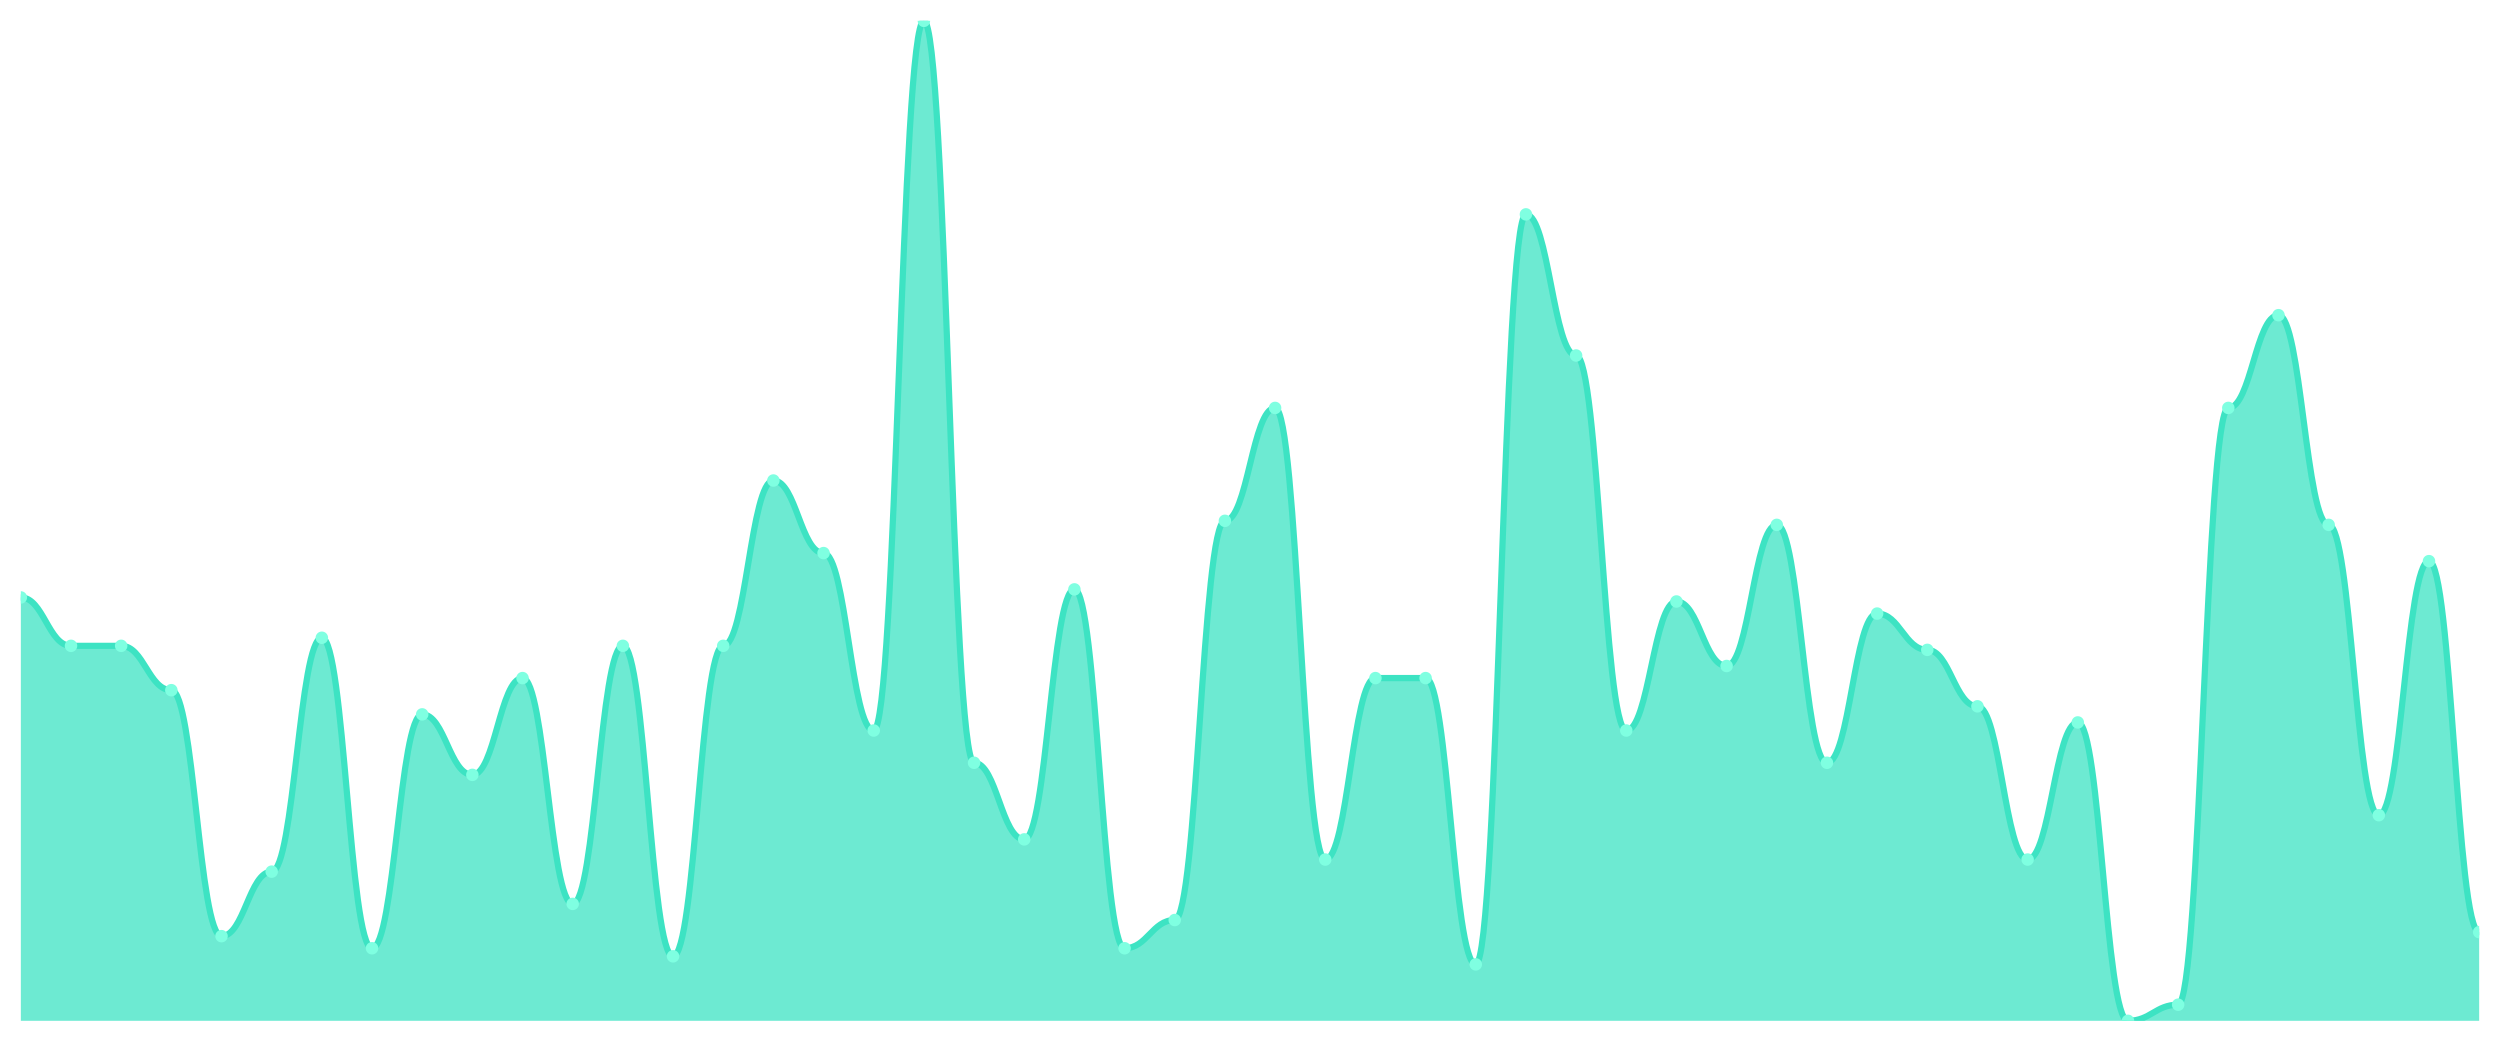
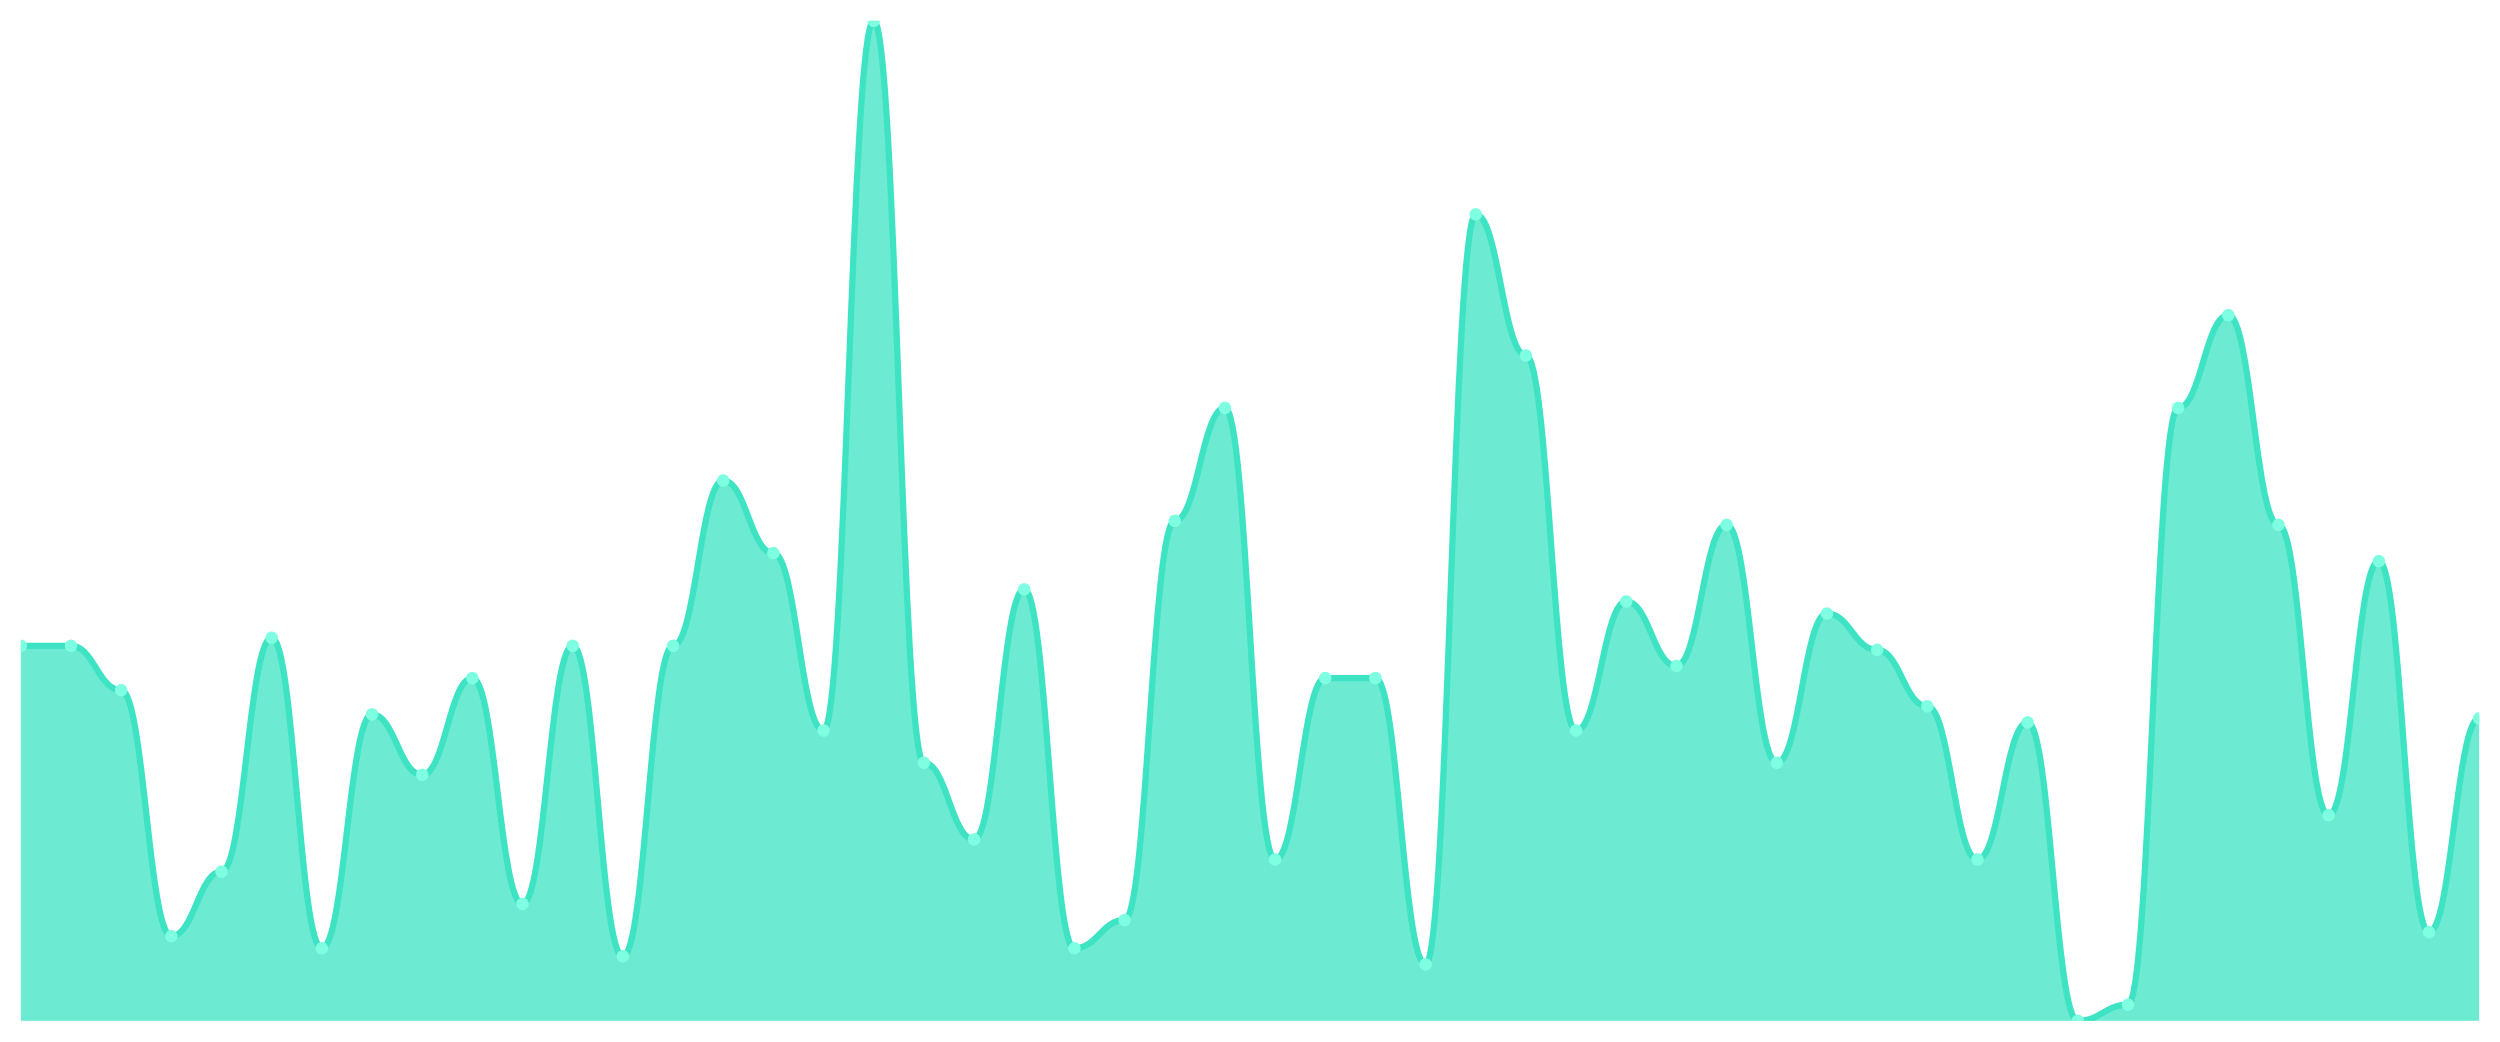
<svg xmlns="http://www.w3.org/2000/svg" viewBox="0 0 1200 500" width="1200" height="500">
  <defs>
    <clipPath id="c">
      <rect x="10" y="10" width="1180" height="480" />
    </clipPath>
  </defs>
  <rect width="1200" height="500" fill="none" />
  <g clip-path="url(#c)">
-     <path d="M 10,490 L 10,286.774 C 20.837,286.774 23.245,310 34.082,310 C 44.918,310 47.327,310 58.163,310 C 69,310 71.408,331.29 82.245,331.29 C 93.082,331.29 95.49,449.355 106.327,449.355 C 117.163,449.355 119.571,418.387 130.408,418.387 C 141.245,418.387 143.653,306.129 154.49,306.129 C 165.327,306.129 167.735,455.161 178.571,455.161 C 189.408,455.161 191.816,342.903 202.653,342.903 C 213.49,342.903 215.898,371.935 226.735,371.935 C 237.571,371.935 239.98,325.484 250.816,325.484 C 261.653,325.484 264.061,433.871 274.898,433.871 C 285.735,433.871 288.143,310 298.98,310 C 309.816,310 312.224,459.032 323.061,459.032 C 333.898,459.032 336.306,310 347.143,310 C 357.98,310 360.388,230.645 371.224,230.645 C 382.061,230.645 384.469,265.484 395.306,265.484 C 406.143,265.484 408.551,350.645 419.388,350.645 C 430.224,350.645 432.633,10 443.469,10 C 454.306,10 456.714,366.129 467.551,366.129 C 478.388,366.129 480.796,402.903 491.633,402.903 C 502.469,402.903 504.878,282.903 515.714,282.903 C 526.551,282.903 528.959,455.161 539.796,455.161 C 550.633,455.161 553.041,441.613 563.878,441.613 C 574.714,441.613 577.122,250 587.959,250 C 598.796,250 601.204,195.806 612.041,195.806 C 622.878,195.806 625.286,412.581 636.122,412.581 C 646.959,412.581 649.367,325.484 660.204,325.484 C 671.041,325.484 673.449,325.484 684.286,325.484 C 695.122,325.484 697.531,462.903 708.367,462.903 C 719.204,462.903 721.612,102.903 732.449,102.903 C 743.286,102.903 745.694,170.645 756.531,170.645 C 767.367,170.645 769.776,350.645 780.612,350.645 C 791.449,350.645 793.857,288.71 804.694,288.71 C 815.531,288.71 817.939,319.677 828.776,319.677 C 839.612,319.677 842.02,251.935 852.857,251.935 C 863.694,251.935 866.102,366.129 876.939,366.129 C 887.776,366.129 890.184,294.516 901.02,294.516 C 911.857,294.516 914.265,311.935 925.102,311.935 C 935.939,311.935 938.347,339.032 949.184,339.032 C 960.02,339.032 962.429,412.581 973.265,412.581 C 984.102,412.581 986.51,346.774 997.347,346.774 C 1008.184,346.774 1010.592,490 1021.429,490 C 1032.265,490 1034.673,482.258 1045.51,482.258 C 1056.347,482.258 1058.755,195.806 1069.592,195.806 C 1080.429,195.806 1082.837,151.29 1093.673,151.29 C 1104.51,151.29 1106.918,251.935 1117.755,251.935 C 1128.592,251.935 1131,391.29 1141.837,391.29 C 1152.673,391.29 1155.082,269.355 1165.918,269.355 C 1176.755,269.355 1179.163,447.419 1190,447.419 L 1190,490 Z" fill="rgba(61,227,195,0.75)" />
-     <path d="M 10,286.774 C 20.837,286.774 23.245,310 34.082,310 C 44.918,310 47.327,310 58.163,310 C 69,310 71.408,331.29 82.245,331.29 C 93.082,331.29 95.49,449.355 106.327,449.355 C 117.163,449.355 119.571,418.387 130.408,418.387 C 141.245,418.387 143.653,306.129 154.49,306.129 C 165.327,306.129 167.735,455.161 178.571,455.161 C 189.408,455.161 191.816,342.903 202.653,342.903 C 213.49,342.903 215.898,371.935 226.735,371.935 C 237.571,371.935 239.98,325.484 250.816,325.484 C 261.653,325.484 264.061,433.871 274.898,433.871 C 285.735,433.871 288.143,310 298.98,310 C 309.816,310 312.224,459.032 323.061,459.032 C 333.898,459.032 336.306,310 347.143,310 C 357.98,310 360.388,230.645 371.224,230.645 C 382.061,230.645 384.469,265.484 395.306,265.484 C 406.143,265.484 408.551,350.645 419.388,350.645 C 430.224,350.645 432.633,10 443.469,10 C 454.306,10 456.714,366.129 467.551,366.129 C 478.388,366.129 480.796,402.903 491.633,402.903 C 502.469,402.903 504.878,282.903 515.714,282.903 C 526.551,282.903 528.959,455.161 539.796,455.161 C 550.633,455.161 553.041,441.613 563.878,441.613 C 574.714,441.613 577.122,250 587.959,250 C 598.796,250 601.204,195.806 612.041,195.806 C 622.878,195.806 625.286,412.581 636.122,412.581 C 646.959,412.581 649.367,325.484 660.204,325.484 C 671.041,325.484 673.449,325.484 684.286,325.484 C 695.122,325.484 697.531,462.903 708.367,462.903 C 719.204,462.903 721.612,102.903 732.449,102.903 C 743.286,102.903 745.694,170.645 756.531,170.645 C 767.367,170.645 769.776,350.645 780.612,350.645 C 791.449,350.645 793.857,288.71 804.694,288.71 C 815.531,288.71 817.939,319.677 828.776,319.677 C 839.612,319.677 842.02,251.935 852.857,251.935 C 863.694,251.935 866.102,366.129 876.939,366.129 C 887.776,366.129 890.184,294.516 901.02,294.516 C 911.857,294.516 914.265,311.935 925.102,311.935 C 935.939,311.935 938.347,339.032 949.184,339.032 C 960.02,339.032 962.429,412.581 973.265,412.581 C 984.102,412.581 986.51,346.774 997.347,346.774 C 1008.184,346.774 1010.592,490 1021.429,490 C 1032.265,490 1034.673,482.258 1045.51,482.258 C 1056.347,482.258 1058.755,195.806 1069.592,195.806 C 1080.429,195.806 1082.837,151.29 1093.673,151.29 C 1104.51,151.29 1106.918,251.935 1117.755,251.935 C 1128.592,251.935 1131,391.29 1141.837,391.29 C 1152.673,391.29 1155.082,269.355 1165.918,269.355 C 1176.755,269.355 1179.163,447.419 1190,447.419" fill="none" stroke="#3de3c3" stroke-width="3" stroke-linecap="round" stroke-linejoin="round" />
-     <circle cx="10" cy="286.774" r="3" fill="#7fffe1" />
+     <path d="M 10,490 L 10,310 C 20.837,310 23.245,310 34.082,310 C 44.918,310 47.327,331.29 58.163,331.29 C 69,331.29 71.408,449.355 82.245,449.355 C 93.082,449.355 95.49,418.387 106.327,418.387 C 117.163,418.387 119.571,306.129 130.408,306.129 C 141.245,306.129 143.653,455.161 154.49,455.161 C 165.327,455.161 167.735,342.903 178.571,342.903 C 189.408,342.903 191.816,371.935 202.653,371.935 C 213.49,371.935 215.898,325.484 226.735,325.484 C 237.571,325.484 239.98,433.871 250.816,433.871 C 261.653,433.871 264.061,310 274.898,310 C 285.735,310 288.143,459.032 298.98,459.032 C 309.816,459.032 312.224,310 323.061,310 C 333.898,310 336.306,230.645 347.143,230.645 C 357.98,230.645 360.388,265.484 371.224,265.484 C 382.061,265.484 384.469,350.645 395.306,350.645 C 406.143,350.645 408.551,10 419.388,10 C 430.224,10 432.633,366.129 443.469,366.129 C 454.306,366.129 456.714,402.903 467.551,402.903 C 478.388,402.903 480.796,282.903 491.633,282.903 C 502.469,282.903 504.878,455.161 515.714,455.161 C 526.551,455.161 528.959,441.613 539.796,441.613 C 550.633,441.613 553.041,250 563.878,250 C 574.714,250 577.122,195.806 587.959,195.806 C 598.796,195.806 601.204,412.581 612.041,412.581 C 622.878,412.581 625.286,325.484 636.122,325.484 C 646.959,325.484 649.367,325.484 660.204,325.484 C 671.041,325.484 673.449,462.903 684.286,462.903 C 695.122,462.903 697.531,102.903 708.367,102.903 C 719.204,102.903 721.612,170.645 732.449,170.645 C 743.286,170.645 745.694,350.645 756.531,350.645 C 767.367,350.645 769.776,288.71 780.612,288.71 C 791.449,288.71 793.857,319.677 804.694,319.677 C 815.531,319.677 817.939,251.935 828.776,251.935 C 839.612,251.935 842.02,366.129 852.857,366.129 C 863.694,366.129 866.102,294.516 876.939,294.516 C 887.776,294.516 890.184,311.935 901.02,311.935 C 911.857,311.935 914.265,339.032 925.102,339.032 C 935.939,339.032 938.347,412.581 949.184,412.581 C 960.02,412.581 962.429,346.774 973.265,346.774 C 984.102,346.774 986.51,490 997.347,490 C 1008.184,490 1010.592,482.258 1021.429,482.258 C 1032.265,482.258 1034.673,195.806 1045.51,195.806 C 1056.347,195.806 1058.755,151.29 1069.592,151.29 C 1080.429,151.29 1082.837,251.935 1093.673,251.935 C 1104.51,251.935 1106.918,391.29 1117.755,391.29 C 1128.592,391.29 1131,269.355 1141.837,269.355 C 1152.673,269.355 1155.082,447.419 1165.918,447.419 C 1176.755,447.419 1179.163,344.839 1190,344.839 L 1190,490 Z" fill="rgba(61,227,195,0.75)" />
+     <path d="M 10,310 C 20.837,310 23.245,310 34.082,310 C 44.918,310 47.327,331.29 58.163,331.29 C 69,331.29 71.408,449.355 82.245,449.355 C 93.082,449.355 95.49,418.387 106.327,418.387 C 117.163,418.387 119.571,306.129 130.408,306.129 C 141.245,306.129 143.653,455.161 154.49,455.161 C 165.327,455.161 167.735,342.903 178.571,342.903 C 189.408,342.903 191.816,371.935 202.653,371.935 C 213.49,371.935 215.898,325.484 226.735,325.484 C 237.571,325.484 239.98,433.871 250.816,433.871 C 261.653,433.871 264.061,310 274.898,310 C 285.735,310 288.143,459.032 298.98,459.032 C 309.816,459.032 312.224,310 323.061,310 C 333.898,310 336.306,230.645 347.143,230.645 C 357.98,230.645 360.388,265.484 371.224,265.484 C 382.061,265.484 384.469,350.645 395.306,350.645 C 406.143,350.645 408.551,10 419.388,10 C 430.224,10 432.633,366.129 443.469,366.129 C 454.306,366.129 456.714,402.903 467.551,402.903 C 478.388,402.903 480.796,282.903 491.633,282.903 C 502.469,282.903 504.878,455.161 515.714,455.161 C 526.551,455.161 528.959,441.613 539.796,441.613 C 550.633,441.613 553.041,250 563.878,250 C 574.714,250 577.122,195.806 587.959,195.806 C 598.796,195.806 601.204,412.581 612.041,412.581 C 622.878,412.581 625.286,325.484 636.122,325.484 C 646.959,325.484 649.367,325.484 660.204,325.484 C 671.041,325.484 673.449,462.903 684.286,462.903 C 695.122,462.903 697.531,102.903 708.367,102.903 C 719.204,102.903 721.612,170.645 732.449,170.645 C 743.286,170.645 745.694,350.645 756.531,350.645 C 767.367,350.645 769.776,288.71 780.612,288.71 C 791.449,288.71 793.857,319.677 804.694,319.677 C 815.531,319.677 817.939,251.935 828.776,251.935 C 839.612,251.935 842.02,366.129 852.857,366.129 C 863.694,366.129 866.102,294.516 876.939,294.516 C 887.776,294.516 890.184,311.935 901.02,311.935 C 911.857,311.935 914.265,339.032 925.102,339.032 C 935.939,339.032 938.347,412.581 949.184,412.581 C 960.02,412.581 962.429,346.774 973.265,346.774 C 984.102,346.774 986.51,490 997.347,490 C 1008.184,490 1010.592,482.258 1021.429,482.258 C 1032.265,482.258 1034.673,195.806 1045.51,195.806 C 1056.347,195.806 1058.755,151.29 1069.592,151.29 C 1080.429,151.29 1082.837,251.935 1093.673,251.935 C 1104.51,251.935 1106.918,391.29 1117.755,391.29 C 1128.592,391.29 1131,269.355 1141.837,269.355 C 1152.673,269.355 1155.082,447.419 1165.918,447.419 C 1176.755,447.419 1179.163,344.839 1190,344.839" fill="none" stroke="#3de3c3" stroke-width="3" stroke-linecap="round" stroke-linejoin="round" />
+     <circle cx="10" cy="310" r="3" fill="#7fffe1" />
    <circle cx="34.082" cy="310" r="3" fill="#7fffe1" />
-     <circle cx="58.163" cy="310" r="3" fill="#7fffe1" />
-     <circle cx="82.245" cy="331.29" r="3" fill="#7fffe1" />
-     <circle cx="106.327" cy="449.355" r="3" fill="#7fffe1" />
-     <circle cx="130.408" cy="418.387" r="3" fill="#7fffe1" />
-     <circle cx="154.49" cy="306.129" r="3" fill="#7fffe1" />
-     <circle cx="178.571" cy="455.161" r="3" fill="#7fffe1" />
-     <circle cx="202.653" cy="342.903" r="3" fill="#7fffe1" />
-     <circle cx="226.735" cy="371.935" r="3" fill="#7fffe1" />
-     <circle cx="250.816" cy="325.484" r="3" fill="#7fffe1" />
-     <circle cx="274.898" cy="433.871" r="3" fill="#7fffe1" />
-     <circle cx="298.98" cy="310" r="3" fill="#7fffe1" />
-     <circle cx="323.061" cy="459.032" r="3" fill="#7fffe1" />
-     <circle cx="347.143" cy="310" r="3" fill="#7fffe1" />
-     <circle cx="371.224" cy="230.645" r="3" fill="#7fffe1" />
-     <circle cx="395.306" cy="265.484" r="3" fill="#7fffe1" />
-     <circle cx="419.388" cy="350.645" r="3" fill="#7fffe1" />
-     <circle cx="443.469" cy="10" r="3" fill="#7fffe1" />
-     <circle cx="467.551" cy="366.129" r="3" fill="#7fffe1" />
-     <circle cx="491.633" cy="402.903" r="3" fill="#7fffe1" />
-     <circle cx="515.714" cy="282.903" r="3" fill="#7fffe1" />
-     <circle cx="539.796" cy="455.161" r="3" fill="#7fffe1" />
-     <circle cx="563.878" cy="441.613" r="3" fill="#7fffe1" />
-     <circle cx="587.959" cy="250" r="3" fill="#7fffe1" />
-     <circle cx="612.041" cy="195.806" r="3" fill="#7fffe1" />
-     <circle cx="636.122" cy="412.581" r="3" fill="#7fffe1" />
+     <circle cx="58.163" cy="331.29" r="3" fill="#7fffe1" />
+     <circle cx="82.245" cy="449.355" r="3" fill="#7fffe1" />
+     <circle cx="106.327" cy="418.387" r="3" fill="#7fffe1" />
+     <circle cx="130.408" cy="306.129" r="3" fill="#7fffe1" />
+     <circle cx="154.49" cy="455.161" r="3" fill="#7fffe1" />
+     <circle cx="178.571" cy="342.903" r="3" fill="#7fffe1" />
+     <circle cx="202.653" cy="371.935" r="3" fill="#7fffe1" />
+     <circle cx="226.735" cy="325.484" r="3" fill="#7fffe1" />
+     <circle cx="250.816" cy="433.871" r="3" fill="#7fffe1" />
+     <circle cx="274.898" cy="310" r="3" fill="#7fffe1" />
+     <circle cx="298.98" cy="459.032" r="3" fill="#7fffe1" />
+     <circle cx="323.061" cy="310" r="3" fill="#7fffe1" />
+     <circle cx="347.143" cy="230.645" r="3" fill="#7fffe1" />
+     <circle cx="371.224" cy="265.484" r="3" fill="#7fffe1" />
+     <circle cx="395.306" cy="350.645" r="3" fill="#7fffe1" />
+     <circle cx="419.388" cy="10" r="3" fill="#7fffe1" />
+     <circle cx="443.469" cy="366.129" r="3" fill="#7fffe1" />
+     <circle cx="467.551" cy="402.903" r="3" fill="#7fffe1" />
+     <circle cx="491.633" cy="282.903" r="3" fill="#7fffe1" />
+     <circle cx="515.714" cy="455.161" r="3" fill="#7fffe1" />
+     <circle cx="539.796" cy="441.613" r="3" fill="#7fffe1" />
+     <circle cx="563.878" cy="250" r="3" fill="#7fffe1" />
+     <circle cx="587.959" cy="195.806" r="3" fill="#7fffe1" />
+     <circle cx="612.041" cy="412.581" r="3" fill="#7fffe1" />
+     <circle cx="636.122" cy="325.484" r="3" fill="#7fffe1" />
    <circle cx="660.204" cy="325.484" r="3" fill="#7fffe1" />
-     <circle cx="684.286" cy="325.484" r="3" fill="#7fffe1" />
-     <circle cx="708.367" cy="462.903" r="3" fill="#7fffe1" />
-     <circle cx="732.449" cy="102.903" r="3" fill="#7fffe1" />
-     <circle cx="756.531" cy="170.645" r="3" fill="#7fffe1" />
-     <circle cx="780.612" cy="350.645" r="3" fill="#7fffe1" />
-     <circle cx="804.694" cy="288.71" r="3" fill="#7fffe1" />
-     <circle cx="828.776" cy="319.677" r="3" fill="#7fffe1" />
-     <circle cx="852.857" cy="251.935" r="3" fill="#7fffe1" />
-     <circle cx="876.939" cy="366.129" r="3" fill="#7fffe1" />
-     <circle cx="901.02" cy="294.516" r="3" fill="#7fffe1" />
-     <circle cx="925.102" cy="311.935" r="3" fill="#7fffe1" />
-     <circle cx="949.184" cy="339.032" r="3" fill="#7fffe1" />
-     <circle cx="973.265" cy="412.581" r="3" fill="#7fffe1" />
-     <circle cx="997.347" cy="346.774" r="3" fill="#7fffe1" />
-     <circle cx="1021.429" cy="490" r="3" fill="#7fffe1" />
-     <circle cx="1045.51" cy="482.258" r="3" fill="#7fffe1" />
-     <circle cx="1069.592" cy="195.806" r="3" fill="#7fffe1" />
-     <circle cx="1093.673" cy="151.29" r="3" fill="#7fffe1" />
-     <circle cx="1117.755" cy="251.935" r="3" fill="#7fffe1" />
-     <circle cx="1141.837" cy="391.29" r="3" fill="#7fffe1" />
-     <circle cx="1165.918" cy="269.355" r="3" fill="#7fffe1" />
-     <circle cx="1190" cy="447.419" r="3" fill="#7fffe1" />
+     <circle cx="684.286" cy="462.903" r="3" fill="#7fffe1" />
+     <circle cx="708.367" cy="102.903" r="3" fill="#7fffe1" />
+     <circle cx="732.449" cy="170.645" r="3" fill="#7fffe1" />
+     <circle cx="756.531" cy="350.645" r="3" fill="#7fffe1" />
+     <circle cx="780.612" cy="288.71" r="3" fill="#7fffe1" />
+     <circle cx="804.694" cy="319.677" r="3" fill="#7fffe1" />
+     <circle cx="828.776" cy="251.935" r="3" fill="#7fffe1" />
+     <circle cx="852.857" cy="366.129" r="3" fill="#7fffe1" />
+     <circle cx="876.939" cy="294.516" r="3" fill="#7fffe1" />
+     <circle cx="901.02" cy="311.935" r="3" fill="#7fffe1" />
+     <circle cx="925.102" cy="339.032" r="3" fill="#7fffe1" />
+     <circle cx="949.184" cy="412.581" r="3" fill="#7fffe1" />
+     <circle cx="973.265" cy="346.774" r="3" fill="#7fffe1" />
+     <circle cx="997.347" cy="490" r="3" fill="#7fffe1" />
+     <circle cx="1021.429" cy="482.258" r="3" fill="#7fffe1" />
+     <circle cx="1045.51" cy="195.806" r="3" fill="#7fffe1" />
+     <circle cx="1069.592" cy="151.29" r="3" fill="#7fffe1" />
+     <circle cx="1093.673" cy="251.935" r="3" fill="#7fffe1" />
+     <circle cx="1117.755" cy="391.29" r="3" fill="#7fffe1" />
+     <circle cx="1141.837" cy="269.355" r="3" fill="#7fffe1" />
+     <circle cx="1165.918" cy="447.419" r="3" fill="#7fffe1" />
+     <circle cx="1190" cy="344.839" r="3" fill="#7fffe1" />
  </g>
</svg>
